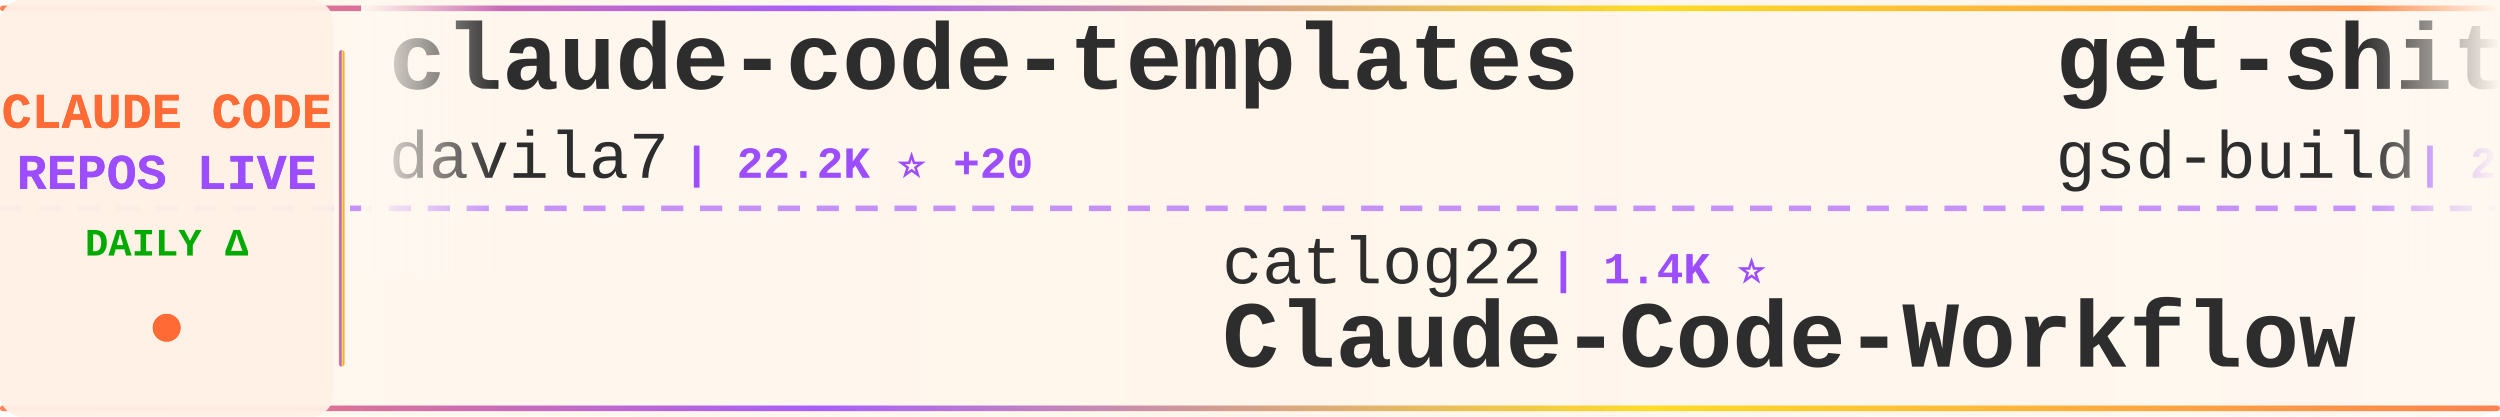
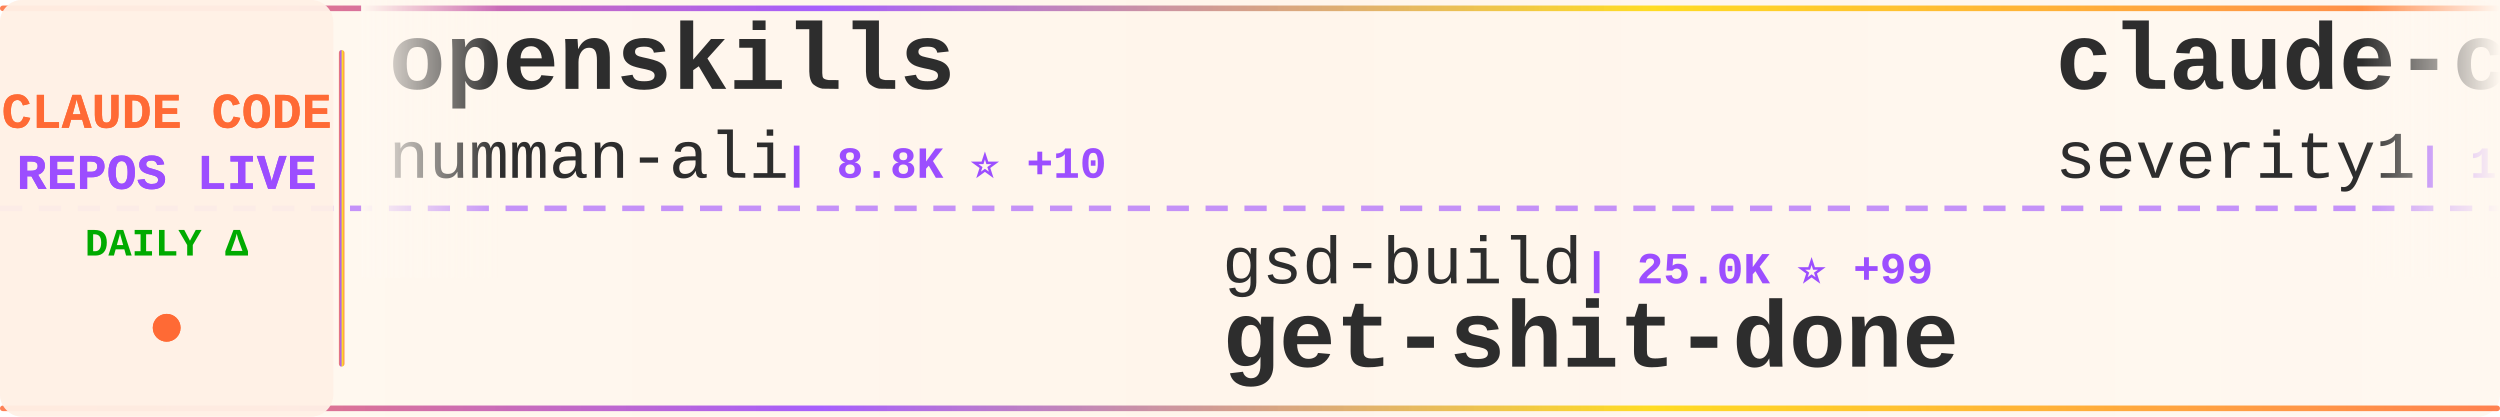
<svg xmlns="http://www.w3.org/2000/svg" width="900" height="150">
  <defs>
    <linearGradient id="tickerBg" x1="0%" y1="0%" x2="100%" y2="0%">
      <stop offset="0%" style="stop-color:#fff8f0;stop-opacity:0.98" />
      <stop offset="50%" style="stop-color:#fff5eb;stop-opacity:1" />
      <stop offset="100%" style="stop-color:#fff8f0;stop-opacity:0.98" />
    </linearGradient>
    <linearGradient id="borderGrad" x1="0%" y1="0%" x2="100%" y2="0%">
      <stop offset="0%" style="stop-color:#FF6B35;stop-opacity:0.85">
        <animate attributeName="stop-opacity" values="0.85;1;0.85" dur="2s" repeatCount="indefinite" />
      </stop>
      <stop offset="33%" style="stop-color:#9C4EFF;stop-opacity:0.9">
        <animate attributeName="stop-opacity" values="0.9;1;0.9" dur="2.2s" repeatCount="indefinite" />
      </stop>
      <stop offset="66%" style="stop-color:#FFD700;stop-opacity:0.85">
        <animate attributeName="stop-opacity" values="0.85;1;0.85" dur="1.8s" repeatCount="indefinite" />
      </stop>
      <stop offset="100%" style="stop-color:#FF6B35;stop-opacity:0.85">
        <animate attributeName="stop-opacity" values="0.85;1;0.85" dur="2s" repeatCount="indefinite" />
      </stop>
    </linearGradient>
    <filter id="textGlow">
      <feGaussianBlur stdDeviation="0.15" result="coloredBlur" />
      <feMerge>
        <feMergeNode in="coloredBlur" />
        <feMergeNode in="SourceGraphic" />
      </feMerge>
    </filter>
    <filter id="metricGlow">
      <feGaussianBlur stdDeviation="0.2" result="coloredBlur" />
      <feMerge>
        <feMergeNode in="coloredBlur" />
        <feMergeNode in="SourceGraphic" />
      </feMerge>
    </filter>
    <linearGradient id="leftFade" x1="0%" y1="0%" x2="100%" y2="0%">
      <stop offset="0%" style="stop-color:#fff8f0;stop-opacity:1" />
      <stop offset="100%" style="stop-color:#fff8f0;stop-opacity:0" />
    </linearGradient>
    <linearGradient id="rightFade" x1="0%" y1="0%" x2="100%" y2="0%">
      <stop offset="0%" style="stop-color:#fff8f0;stop-opacity:0" />
      <stop offset="100%" style="stop-color:#fff8f0;stop-opacity:1" />
    </linearGradient>
  </defs>
  <rect width="900" height="150" fill="url(#tickerBg)" rx="8" />
  <rect x="0" y="2" width="900" height="2" fill="url(#borderGrad)" rx="1" />
  <rect x="0" y="146" width="900" height="2" fill="url(#borderGrad)" rx="1" />
  <line x1="0" y1="75" x2="900" y2="75" stroke="#9C4EFF" stroke-width="2" stroke-dasharray="8 6" opacity="0.6" />
  <rect x="0" y="0" width="120" height="150" fill="#fff0e6" opacity="0.95" rx="8" />
  <text x="60" y="46" font-family="'Courier New', monospace" font-size="18" font-weight="bold" fill="#FF6B35" text-anchor="middle" filter="url(#textGlow)">
    CLAUDE CODE
  </text>
  <text x="60" y="68" font-family="'Courier New', monospace" font-size="18" font-weight="bold" fill="#9C4EFF" text-anchor="middle" filter="url(#textGlow)">
    REPOS LIVE
  </text>
  <text x="60" y="92" font-family="'Courier New', monospace" font-size="14" font-weight="bold" fill="#00aa00" text-anchor="middle">
    DAILY Δ
  </text>
  <circle cx="60" cy="118" r="5" fill="#FF6B35" filter="url(#metricGlow)">
    <animate attributeName="r" values="4;6;4" dur="1.5s" repeatCount="indefinite" />
    <animate attributeName="opacity" values="0.6;1;0.6" dur="1.5s" repeatCount="indefinite" />
  </circle>
  <rect x="122" y="18" width="2" height="114" fill="url(#borderGrad)" rx="1" />
  <clipPath id="tickerClip">
    <rect x="130" y="0" width="770" height="150" />
  </clipPath>
  <g clip-path="url(#tickerClip)">
    <g id="tickerItems">
      <animateTransform attributeName="transform" attributeType="XML" type="translate" from="0 0" to="-3000 0" dur="54s" repeatCount="indefinite" />
      <g transform="translate(0, 0)">
-         <text x="140" y="32" font-family="'Courier New', monospace" font-size="34" font-weight="bold" fill="#2d2d2d">claude-code-templates</text>
-         <text x="140" y="64" font-family="'Courier New', monospace" font-size="24" font-weight="normal" fill="#2d2d2d" opacity="1.0">davila7</text>
-         <text x="246" y="64" font-family="'Courier New', monospace" font-size="16" font-weight="bold" fill="#9C4EFF"> | 22.2K ⭐ +20</text>
+         <text x="140" y="32" font-family="'Courier New', monospace" font-size="34" font-weight="bold" fill="#2d2d2d">openskills</text>
+         <text x="140" y="64" font-family="'Courier New', monospace" font-size="24" font-weight="normal" fill="#2d2d2d" opacity="1.0">numman-ali</text>
+         <text x="282" y="64" font-family="'Courier New', monospace" font-size="16" font-weight="bold" fill="#9C4EFF"> | 8.8K ⭐ +10</text>
      </g>
      <g transform="translate(300, 0)">
-         <text x="140" y="102" font-family="'Courier New', monospace" font-size="24" font-weight="normal" fill="#2d2d2d" opacity="1.0">catlog22</text>
-         <text x="258" y="102" font-family="'Courier New', monospace" font-size="16" font-weight="bold" fill="#9C4EFF"> | 1.4K ⭐</text>
-         <text x="140" y="132" font-family="'Courier New', monospace" font-size="34" font-weight="bold" fill="#2d2d2d">Claude-Code-Workflow</text>
+         <text x="140" y="102" font-family="'Courier New', monospace" font-size="24" font-weight="normal" fill="#2d2d2d" opacity="1.0">gsd-build</text>
+         <text x="270" y="102" font-family="'Courier New', monospace" font-size="16" font-weight="bold" fill="#9C4EFF"> | 25.0K ⭐ +99</text>
+         <text x="140" y="132" font-family="'Courier New', monospace" font-size="34" font-weight="bold" fill="#2d2d2d">get-shit-done</text>
      </g>
      <g transform="translate(600, 0)">
-         <text x="140" y="32" font-family="'Courier New', monospace" font-size="34" font-weight="bold" fill="#2d2d2d">get-shit-done</text>
-         <text x="140" y="64" font-family="'Courier New', monospace" font-size="24" font-weight="normal" fill="#2d2d2d" opacity="1.0">gsd-build</text>
-         <text x="270" y="64" font-family="'Courier New', monospace" font-size="16" font-weight="bold" fill="#9C4EFF"> | 24.9K ⭐ +95</text>
+         <text x="140" y="32" font-family="'Courier New', monospace" font-size="34" font-weight="bold" fill="#2d2d2d">claude-code-prompt-impro...</text>
+         <text x="140" y="64" font-family="'Courier New', monospace" font-size="24" font-weight="normal" fill="#2d2d2d" opacity="1.0">severity1</text>
+         <text x="270" y="64" font-family="'Courier New', monospace" font-size="16" font-weight="bold" fill="#9C4EFF"> | 1.2K ⭐ +2</text>
      </g>
      <g transform="translate(900, 0)">
-         <text x="140" y="102" font-family="'Courier New', monospace" font-size="24" font-weight="normal" fill="#2d2d2d" opacity="1.0">anthropics</text>
-         <text x="282" y="102" font-family="'Courier New', monospace" font-size="16" font-weight="bold" fill="#9C4EFF"> | 594 ⭐</text>
-         <text x="140" y="132" font-family="'Courier New', monospace" font-size="34" font-weight="bold" fill="#2d2d2d">claude-code-base-action</text>
+         <text x="140" y="102" font-family="'Courier New', monospace" font-size="24" font-weight="normal" fill="#2d2d2d" opacity="1.0">steipete</text>
+         <text x="258" y="102" font-family="'Courier New', monospace" font-size="16" font-weight="bold" fill="#9C4EFF"> | 1.2K ⭐</text>
+         <text x="140" y="132" font-family="'Courier New', monospace" font-size="34" font-weight="bold" fill="#2d2d2d">claude-code-mcp</text>
      </g>
      <g transform="translate(1200, 0)">
-         <text x="140" y="32" font-family="'Courier New', monospace" font-size="34" font-weight="bold" fill="#2d2d2d">edmunds-claude-code</text>
-         <text x="140" y="64" font-family="'Courier New', monospace" font-size="24" font-weight="normal" fill="#2d2d2d" opacity="1.0">edmund-io</text>
-         <text x="270" y="64" font-family="'Courier New', monospace" font-size="16" font-weight="bold" fill="#9C4EFF"> | 1.3K ⭐</text>
+         <text x="140" y="32" font-family="'Courier New', monospace" font-size="34" font-weight="bold" fill="#2d2d2d">claude-code-plugins-plus...</text>
+         <text x="140" y="64" font-family="'Courier New', monospace" font-size="24" font-weight="normal" fill="#2d2d2d" opacity="1.0">jeremylongshore</text>
+         <text x="342" y="64" font-family="'Courier New', monospace" font-size="16" font-weight="bold" fill="#9C4EFF"> | 1.5K ⭐ +4</text>
      </g>
      <g transform="translate(1500, 0)">
-         <text x="140" y="102" font-family="'Courier New', monospace" font-size="24" font-weight="normal" fill="#2d2d2d" opacity="1.0">https-deeplearning-ai</text>
-         <text x="414" y="102" font-family="'Courier New', monospace" font-size="16" font-weight="bold" fill="#9C4EFF"> | 440 ⭐ +1</text>
-         <text x="140" y="132" font-family="'Courier New', monospace" font-size="34" font-weight="bold" fill="#2d2d2d">sc-claude-code-files</text>
+         <text x="140" y="102" font-family="'Courier New', monospace" font-size="24" font-weight="normal" fill="#2d2d2d" opacity="1.0">anthropics</text>
+         <text x="282" y="102" font-family="'Courier New', monospace" font-size="16" font-weight="bold" fill="#9C4EFF"> | 6.0K ⭐ +10</text>
+         <text x="140" y="132" font-family="'Courier New', monospace" font-size="34" font-weight="bold" fill="#2d2d2d">claude-code-action</text>
      </g>
      <g transform="translate(1800, 0)">
-         <text x="140" y="32" font-family="'Courier New', monospace" font-size="34" font-weight="bold" fill="#2d2d2d">claude-code-security-rev...</text>
-         <text x="140" y="64" font-family="'Courier New', monospace" font-size="24" font-weight="normal" fill="#2d2d2d" opacity="1.0">anthropics</text>
-         <text x="282" y="64" font-family="'Courier New', monospace" font-size="16" font-weight="bold" fill="#9C4EFF"> | 3.6K ⭐ +2</text>
+         <text x="140" y="32" font-family="'Courier New', monospace" font-size="34" font-weight="bold" fill="#2d2d2d">agents</text>
+         <text x="140" y="64" font-family="'Courier New', monospace" font-size="24" font-weight="normal" fill="#2d2d2d" opacity="1.0">wshobson</text>
+         <text x="258" y="64" font-family="'Courier New', monospace" font-size="16" font-weight="bold" fill="#9C4EFF"> | 30.4K ⭐ +18</text>
      </g>
      <g transform="translate(2100, 0)">
-         <text x="140" y="102" font-family="'Courier New', monospace" font-size="24" font-weight="normal" fill="#2d2d2d" opacity="1.0">ding113</text>
-         <text x="246" y="102" font-family="'Courier New', monospace" font-size="16" font-weight="bold" fill="#9C4EFF"> | 1.6K ⭐</text>
-         <text x="140" y="132" font-family="'Courier New', monospace" font-size="34" font-weight="bold" fill="#2d2d2d">claude-code-hub</text>
+         <text x="140" y="102" font-family="'Courier New', monospace" font-size="24" font-weight="normal" fill="#2d2d2d" opacity="1.0">nishimoto265</text>
+         <text x="306" y="102" font-family="'Courier New', monospace" font-size="16" font-weight="bold" fill="#9C4EFF"> | 493 ⭐</text>
+         <text x="140" y="132" font-family="'Courier New', monospace" font-size="34" font-weight="bold" fill="#2d2d2d">Claude-Code-Communicatio...</text>
      </g>
      <g transform="translate(2400, 0)">
-         <text x="140" y="32" font-family="'Courier New', monospace" font-size="34" font-weight="bold" fill="#2d2d2d">wechat-bot</text>
-         <text x="140" y="64" font-family="'Courier New', monospace" font-size="24" font-weight="normal" fill="#2d2d2d" opacity="1.0">cixingguangming55555</text>
-         <text x="402" y="64" font-family="'Courier New', monospace" font-size="16" font-weight="bold" fill="#9C4EFF"> | 2.5K ⭐</text>
+         <text x="140" y="32" font-family="'Courier New', monospace" font-size="34" font-weight="bold" fill="#2d2d2d">claude-plugins-official</text>
+         <text x="140" y="64" font-family="'Courier New', monospace" font-size="24" font-weight="normal" fill="#2d2d2d" opacity="1.0">anthropics</text>
+         <text x="282" y="64" font-family="'Courier New', monospace" font-size="16" font-weight="bold" fill="#9C4EFF"> | 9.1K ⭐ +30</text>
      </g>
      <g transform="translate(2700, 0)">
-         <text x="140" y="102" font-family="'Courier New', monospace" font-size="24" font-weight="normal" fill="#2d2d2d" opacity="1.0">jeremylongshore</text>
-         <text x="342" y="102" font-family="'Courier New', monospace" font-size="16" font-weight="bold" fill="#9C4EFF"> | 1.5K ⭐ +5</text>
-         <text x="140" y="132" font-family="'Courier New', monospace" font-size="34" font-weight="bold" fill="#2d2d2d">claude-code-plugins-plus...</text>
+         <text x="140" y="102" font-family="'Courier New', monospace" font-size="24" font-weight="normal" fill="#2d2d2d" opacity="1.0">EnzeD</text>
+         <text x="222" y="102" font-family="'Courier New', monospace" font-size="16" font-weight="bold" fill="#9C4EFF"> | 4.0K ⭐ +3</text>
+         <text x="140" y="132" font-family="'Courier New', monospace" font-size="34" font-weight="bold" fill="#2d2d2d">vibe-coding</text>
      </g>
      <g transform="translate(3000, 0)">
-         <text x="140" y="32" font-family="'Courier New', monospace" font-size="34" font-weight="bold" fill="#2d2d2d">claude-code-templates</text>
-         <text x="140" y="64" font-family="'Courier New', monospace" font-size="24" font-weight="normal" fill="#2d2d2d" opacity="1.0">davila7</text>
-         <text x="246" y="64" font-family="'Courier New', monospace" font-size="16" font-weight="bold" fill="#9C4EFF"> | 22.2K ⭐ +20</text>
+         <text x="140" y="32" font-family="'Courier New', monospace" font-size="34" font-weight="bold" fill="#2d2d2d">openskills</text>
+         <text x="140" y="64" font-family="'Courier New', monospace" font-size="24" font-weight="normal" fill="#2d2d2d" opacity="1.0">numman-ali</text>
+         <text x="282" y="64" font-family="'Courier New', monospace" font-size="16" font-weight="bold" fill="#9C4EFF"> | 8.8K ⭐ +10</text>
      </g>
      <g transform="translate(3300, 0)">
-         <text x="140" y="102" font-family="'Courier New', monospace" font-size="24" font-weight="normal" fill="#2d2d2d" opacity="1.0">catlog22</text>
-         <text x="258" y="102" font-family="'Courier New', monospace" font-size="16" font-weight="bold" fill="#9C4EFF"> | 1.4K ⭐</text>
-         <text x="140" y="132" font-family="'Courier New', monospace" font-size="34" font-weight="bold" fill="#2d2d2d">Claude-Code-Workflow</text>
+         <text x="140" y="102" font-family="'Courier New', monospace" font-size="24" font-weight="normal" fill="#2d2d2d" opacity="1.0">gsd-build</text>
+         <text x="270" y="102" font-family="'Courier New', monospace" font-size="16" font-weight="bold" fill="#9C4EFF"> | 25.0K ⭐ +99</text>
+         <text x="140" y="132" font-family="'Courier New', monospace" font-size="34" font-weight="bold" fill="#2d2d2d">get-shit-done</text>
      </g>
      <g transform="translate(3600, 0)">
-         <text x="140" y="32" font-family="'Courier New', monospace" font-size="34" font-weight="bold" fill="#2d2d2d">get-shit-done</text>
-         <text x="140" y="64" font-family="'Courier New', monospace" font-size="24" font-weight="normal" fill="#2d2d2d" opacity="1.0">gsd-build</text>
-         <text x="270" y="64" font-family="'Courier New', monospace" font-size="16" font-weight="bold" fill="#9C4EFF"> | 24.9K ⭐ +95</text>
+         <text x="140" y="32" font-family="'Courier New', monospace" font-size="34" font-weight="bold" fill="#2d2d2d">claude-code-prompt-impro...</text>
+         <text x="140" y="64" font-family="'Courier New', monospace" font-size="24" font-weight="normal" fill="#2d2d2d" opacity="1.0">severity1</text>
+         <text x="270" y="64" font-family="'Courier New', monospace" font-size="16" font-weight="bold" fill="#9C4EFF"> | 1.2K ⭐ +2</text>
      </g>
      <g transform="translate(3900, 0)">
-         <text x="140" y="102" font-family="'Courier New', monospace" font-size="24" font-weight="normal" fill="#2d2d2d" opacity="1.0">anthropics</text>
-         <text x="282" y="102" font-family="'Courier New', monospace" font-size="16" font-weight="bold" fill="#9C4EFF"> | 594 ⭐</text>
-         <text x="140" y="132" font-family="'Courier New', monospace" font-size="34" font-weight="bold" fill="#2d2d2d">claude-code-base-action</text>
+         <text x="140" y="102" font-family="'Courier New', monospace" font-size="24" font-weight="normal" fill="#2d2d2d" opacity="1.0">steipete</text>
+         <text x="258" y="102" font-family="'Courier New', monospace" font-size="16" font-weight="bold" fill="#9C4EFF"> | 1.2K ⭐</text>
+         <text x="140" y="132" font-family="'Courier New', monospace" font-size="34" font-weight="bold" fill="#2d2d2d">claude-code-mcp</text>
      </g>
    </g>
  </g>
  <rect x="130" y="0" width="50" height="100" fill="url(#leftFade)" />
  <rect x="850" y="0" width="50" height="100" fill="url(#rightFade)" />
</svg>
